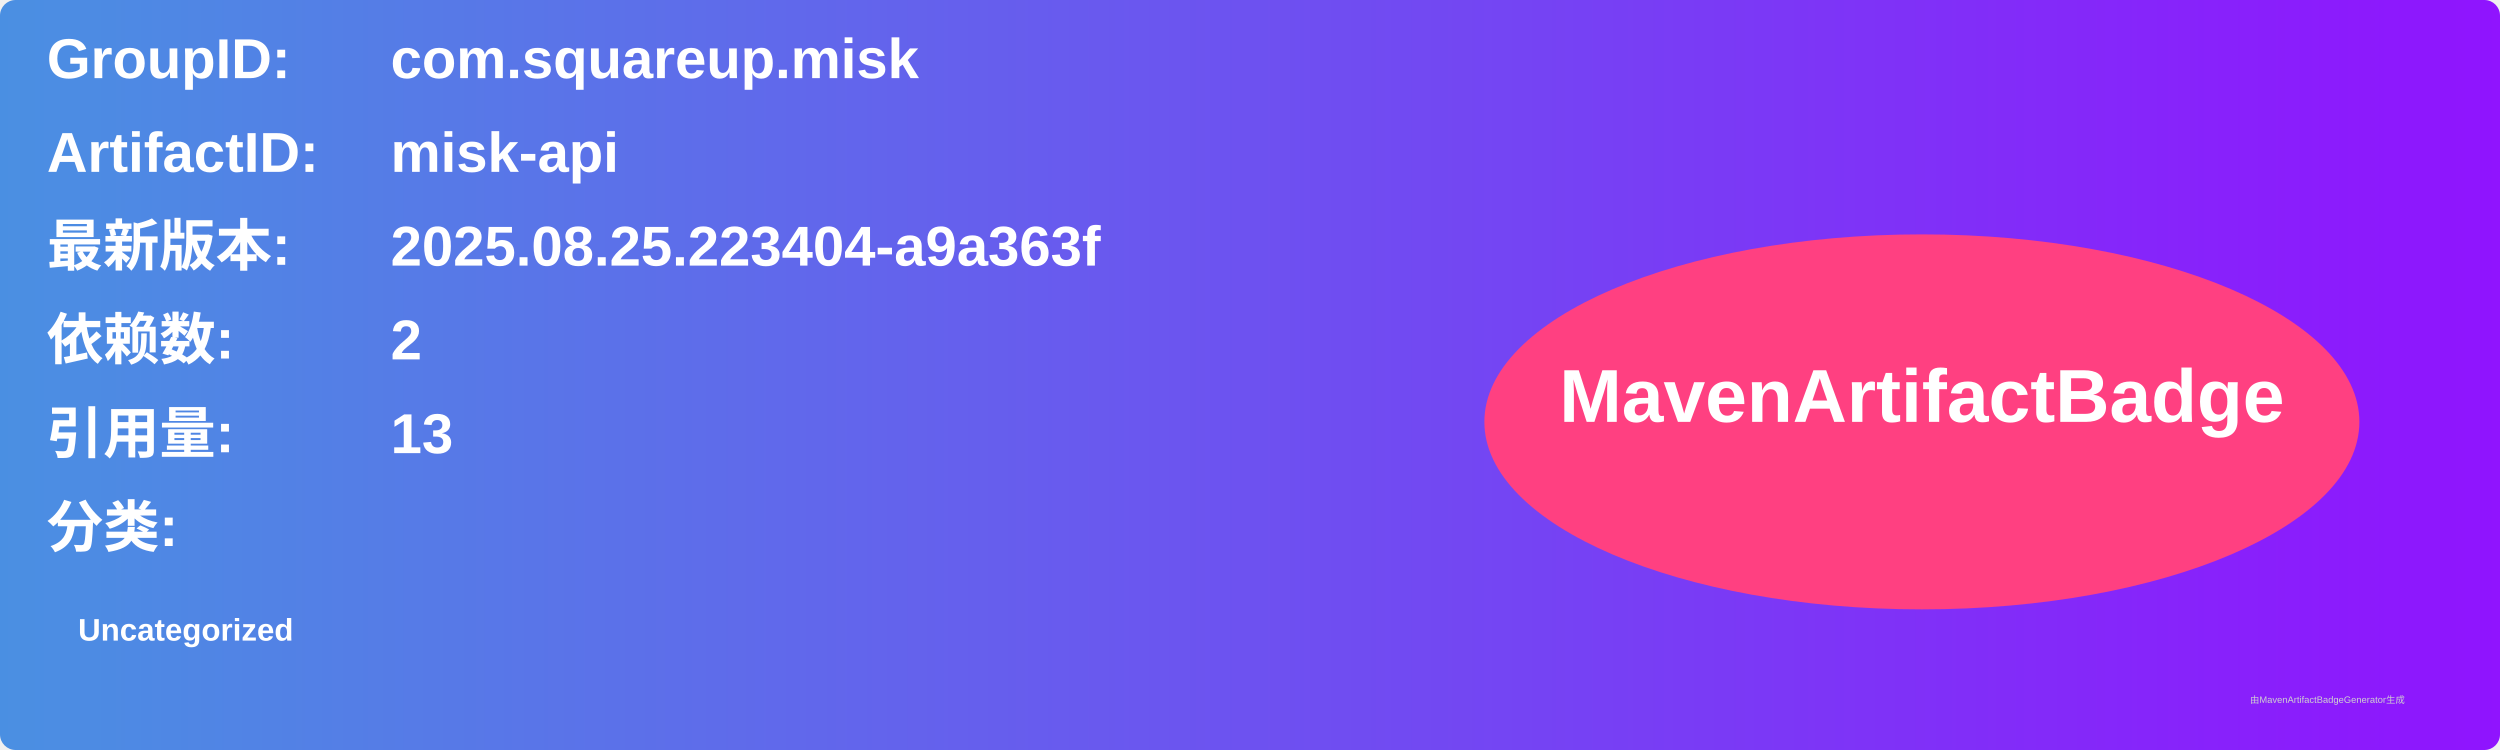
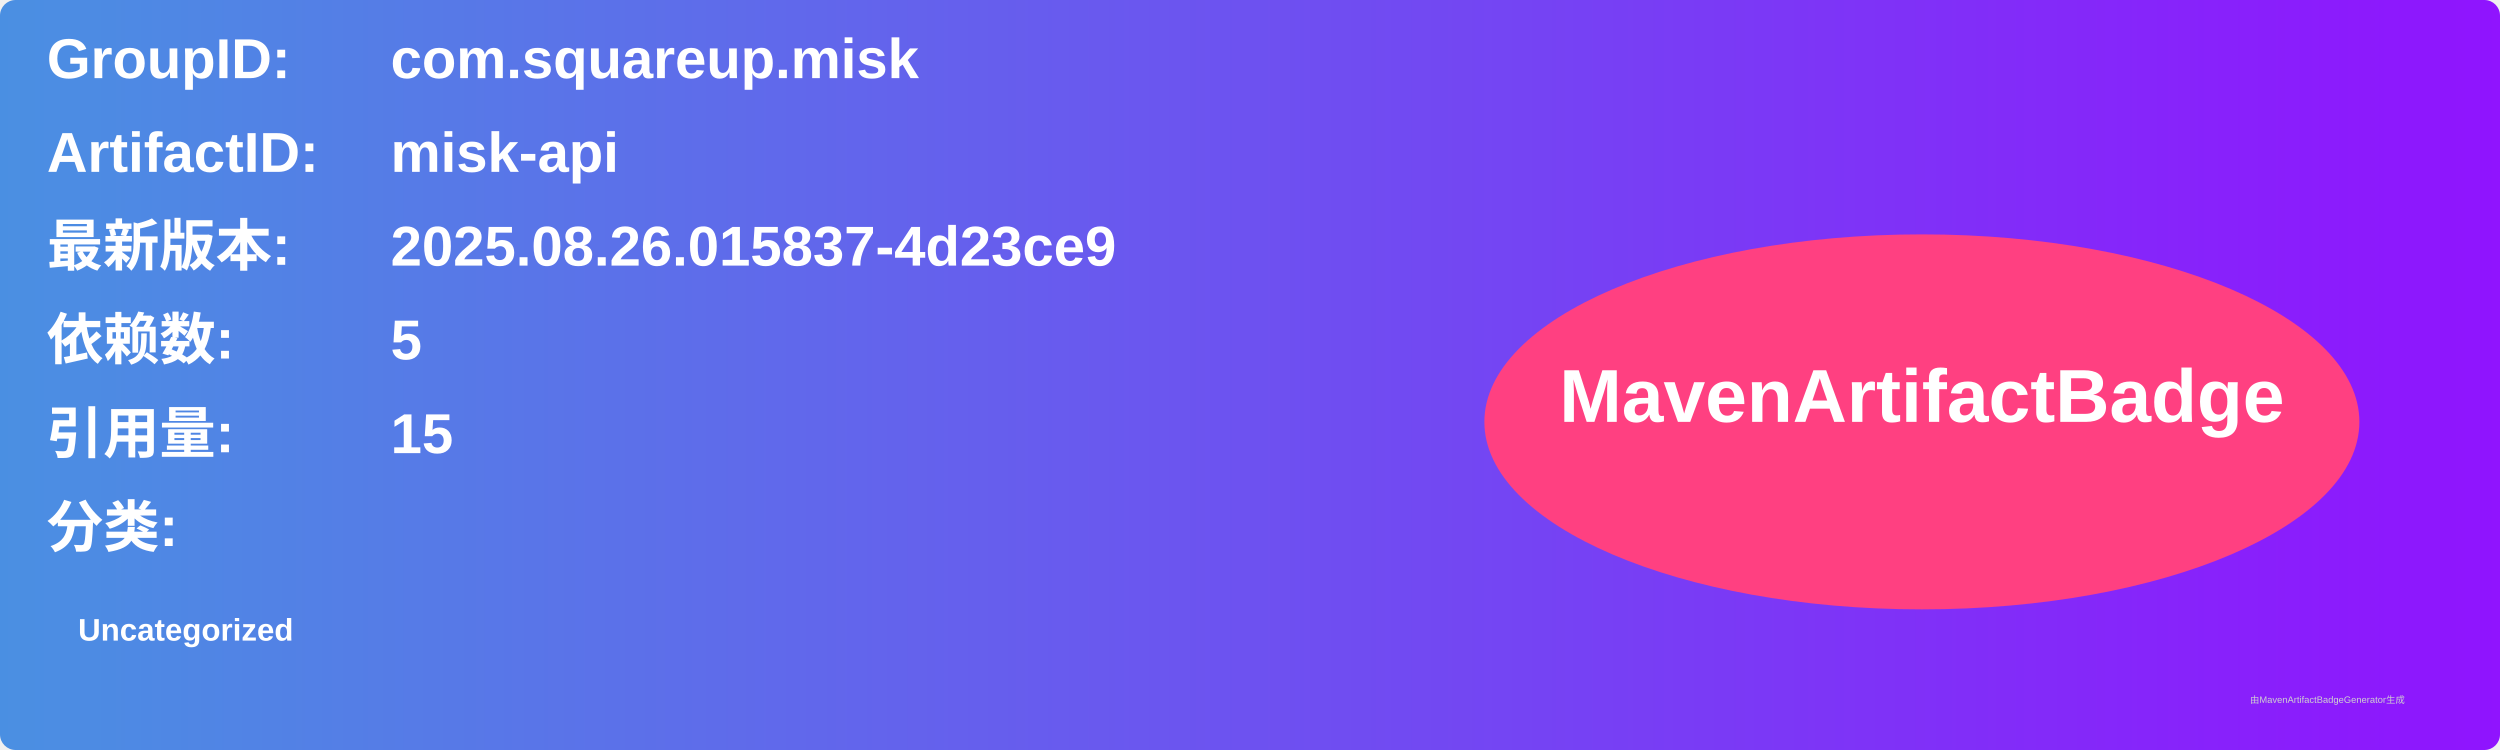
<svg xmlns="http://www.w3.org/2000/svg" width="800" height="240" viewBox="0 0 800 240">
  <linearGradient id="grad" x1="0%" y1="0%" x2="100%" y2="0%">
    <stop offset="0%" stop-color="#4a90e2" />
    <stop offset="100%" stop-color="#9013fe" />
  </linearGradient>
  <rect width="100%" height="100%" rx="5" ry="5" fill="url(#grad)" />
  <g transform="translate(15, 15)">
    <text x="0" y="10" font-family="Arial" font-size="18" fill="white" font-weight="bold" width="260">GroupID:</text>
    <text x="110" y="10" font-family="Arial" font-size="18" fill="white" font-weight="bold" width="460">com.squareup.misk</text>
    <text x="0" y="40" font-family="Arial" font-size="18" fill="white" font-weight="bold" width="260">ArtifactID:</text>
    <text x="110" y="40" font-family="Arial" font-size="18" fill="white" font-weight="bold" width="460">misk-api</text>
    <text x="0" y="70" font-family="Arial" font-size="18" fill="white" font-weight="bold">最新版本:</text>
    <text x="110" y="70" font-family="Arial" font-size="18" fill="white" font-weight="bold">
-       <tspan font-weight="bold">2025.08.25.223404-a9a363f</tspan>
+       <tspan font-weight="bold">2025.08.26.015837-4d23ce9</tspan>
    </text>
    <text x="0" y="100" font-family="Arial" font-size="18" fill="white" font-weight="bold">依赖数: </text>
    <text x="110" y="100" font-family="Arial" font-size="18" fill="white">
-       <tspan font-weight="bold">2</tspan>
+       <tspan font-weight="bold">5</tspan>
    </text>
    <text x="0" y="130" font-family="Arial" font-size="18" fill="white" font-weight="bold">引用量: </text>
    <text x="110" y="130" font-family="Arial" font-size="18" fill="white">
-       <tspan font-weight="bold">13</tspan>
+       <tspan font-weight="bold">15</tspan>
    </text>
    <text x="0" y="160" font-family="Arial" font-size="18" fill="white" font-weight="bold">分类:</text>
    <text x="10" y="190" font-family="Arial" font-size="10" fill="white">
      <tspan font-weight="bold">Uncategorized</tspan>
    </text>
    <ellipse cx="600" cy="120" rx="140" ry="60" fill="#ff4081" />
    <text x="600" y="120" text-anchor="middle" font-family="Arial" font-size="24" fill="white" font-weight="bold">MavenArtifactBadge</text>
  </g>
  <text x="720" y="225" font-family="Arial" font-size="3" fill="#d0d0d0">由MavenArtifactBadgeGenerator生成</text>
</svg>
